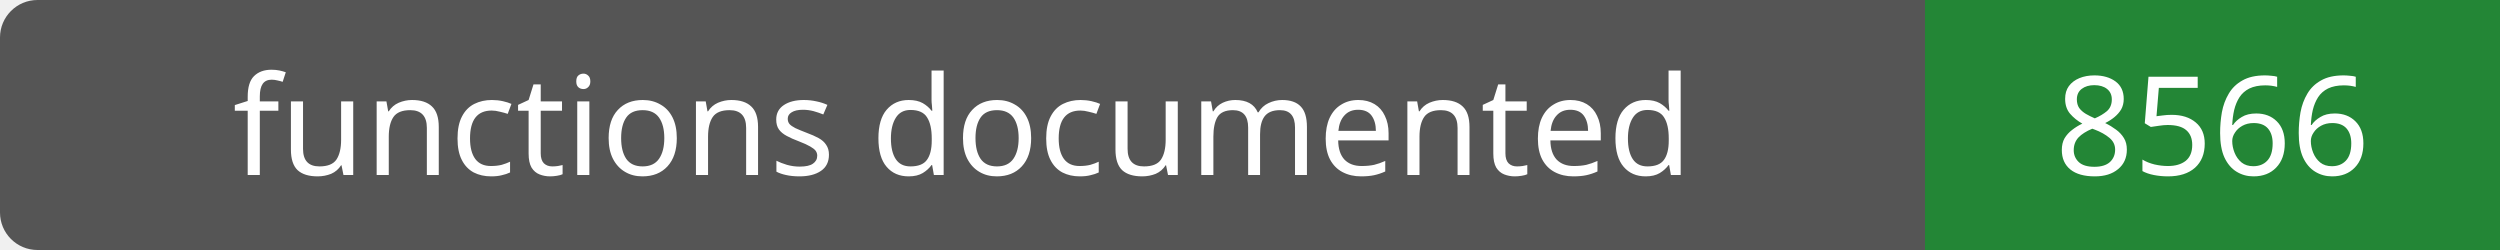
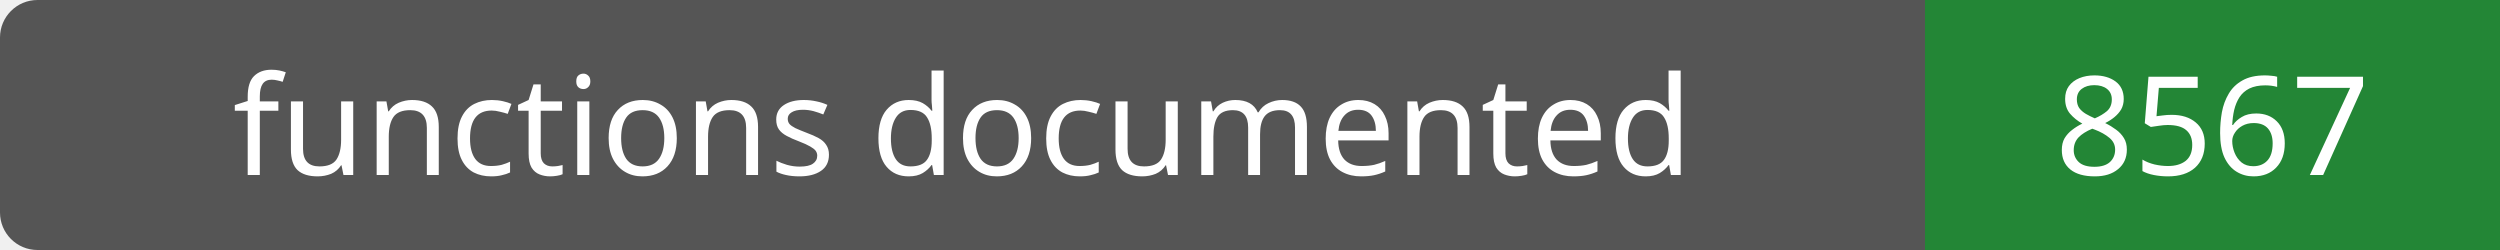
- <svg xmlns="http://www.w3.org/2000/svg" width="200" height="20" role="img" aria-label="functions documented: 8566">
+ <svg xmlns="http://www.w3.org/2000/svg" width="200" height="20" role="img" aria-label="functions documented: 8567">
  <rect width="200" height="20" rx="3" fill="#555" />
  <path fill="#238636" d="M154 0h46v20H154z" />
  <g fill="#fff" text-anchor="middle" font-family="Verdana,sans-serif" font-size="11">
    <text x="77.0" y="14">functions documented</text>
-     <text x="177.0" y="14">8566</text>
+     <text x="177.0" y="14">8567</text>
  </g>
</svg>
